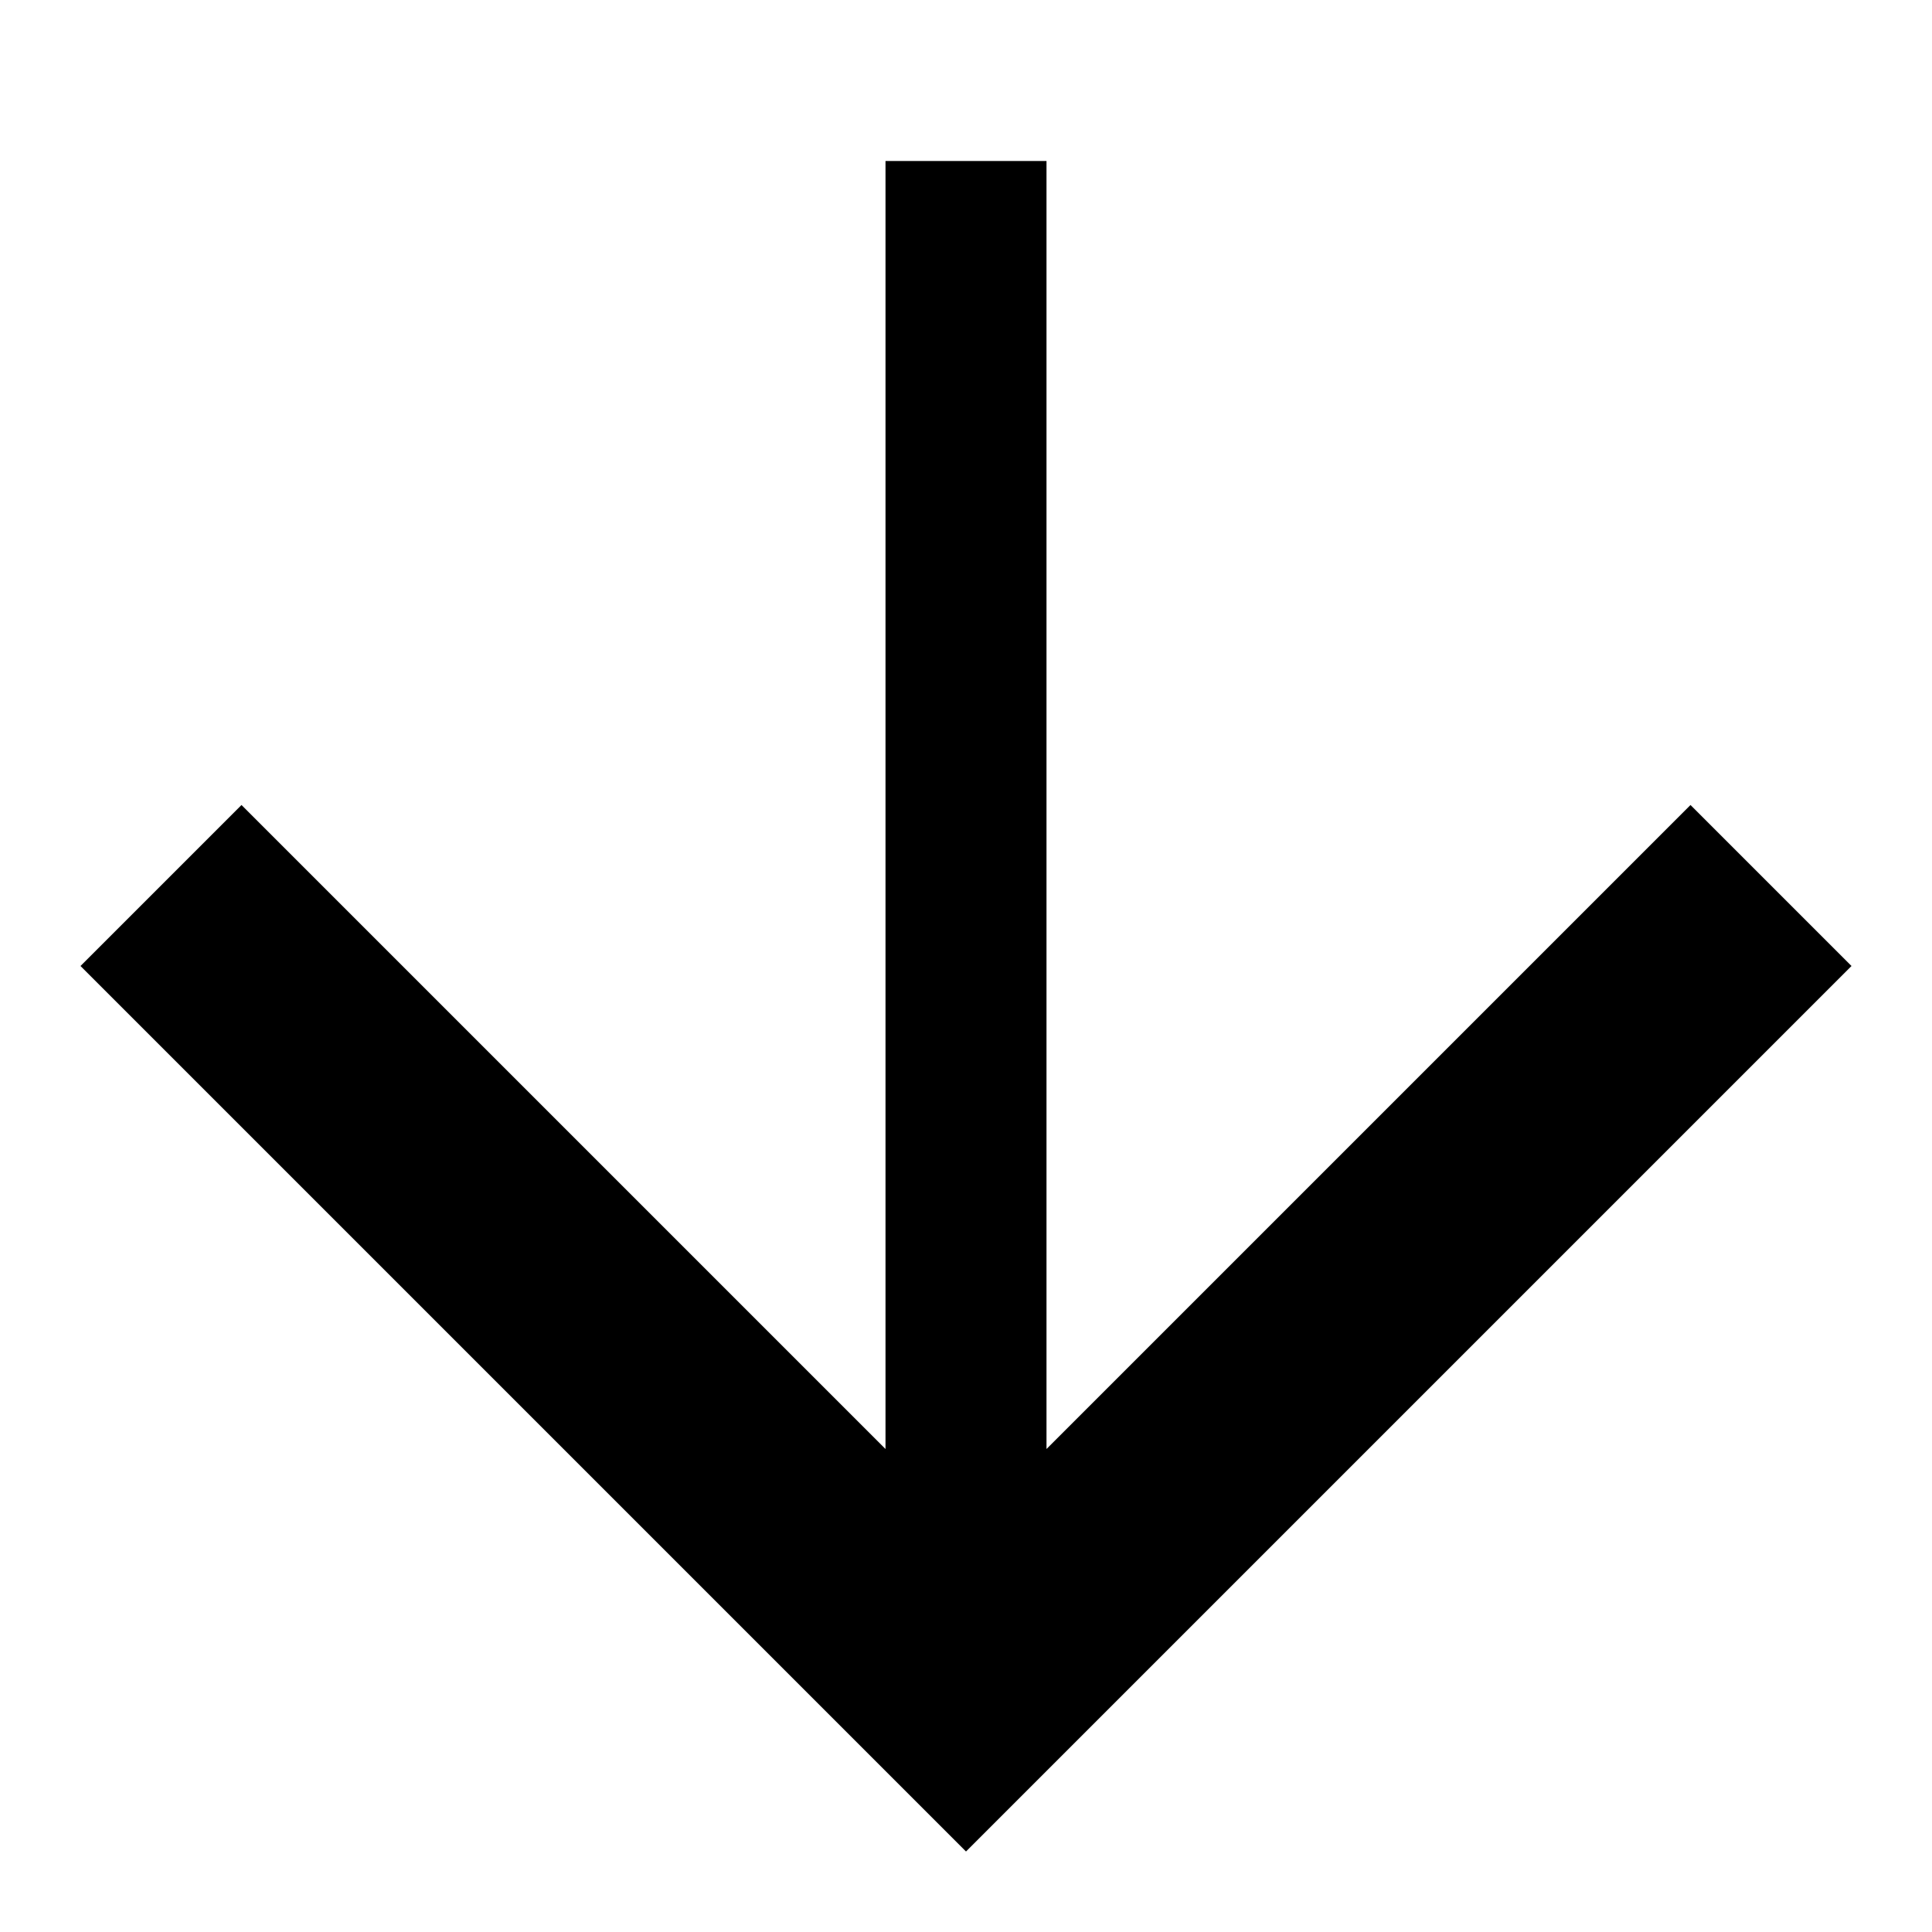
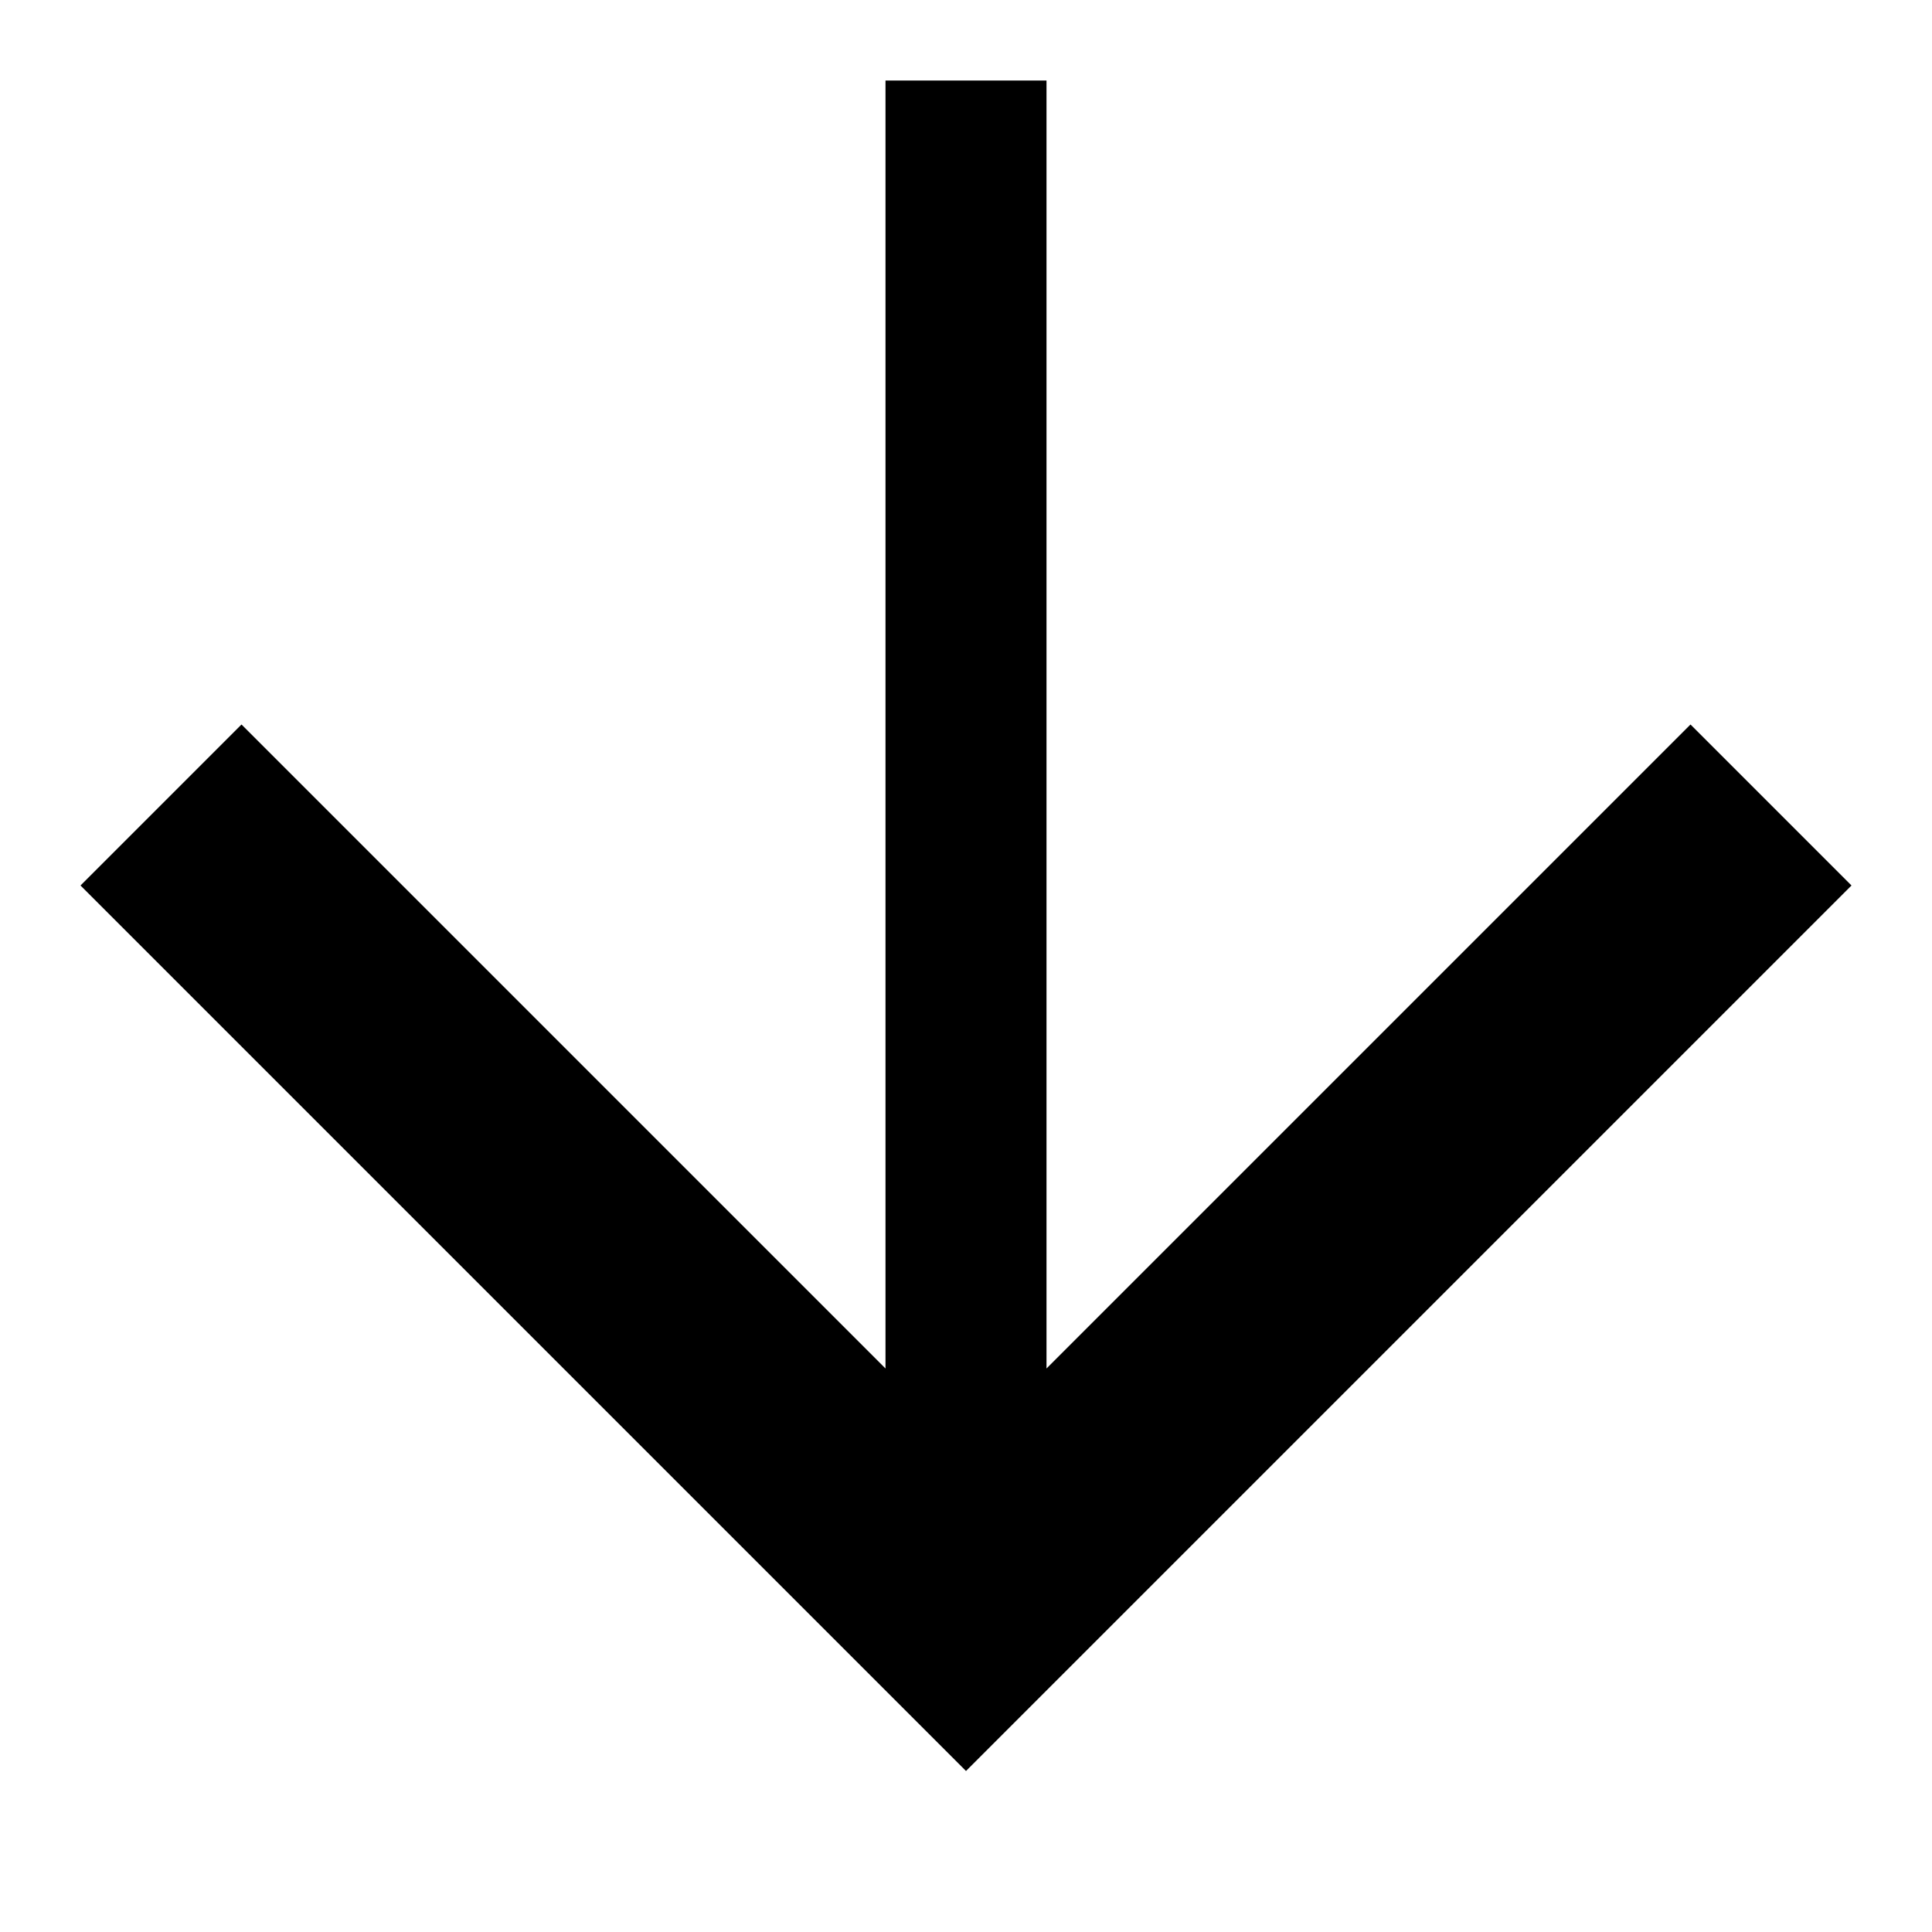
<svg xmlns="http://www.w3.org/2000/svg" width="24" height="24" viewBox="0 0 24 24" fill="none">
-   <g transform="rotate(90 12 12)">
-     <path d="M23 12L12 1L10 3L18 11H2V13L18 13L10 21L12 23L23 12Z" fill="currentColor" />
-   </g>
+   <path d="M12 22L1 11L3 9L11 17V1H13L13 17L21 9L23 11L12 22Z" fill="currentColor" />
</svg>
